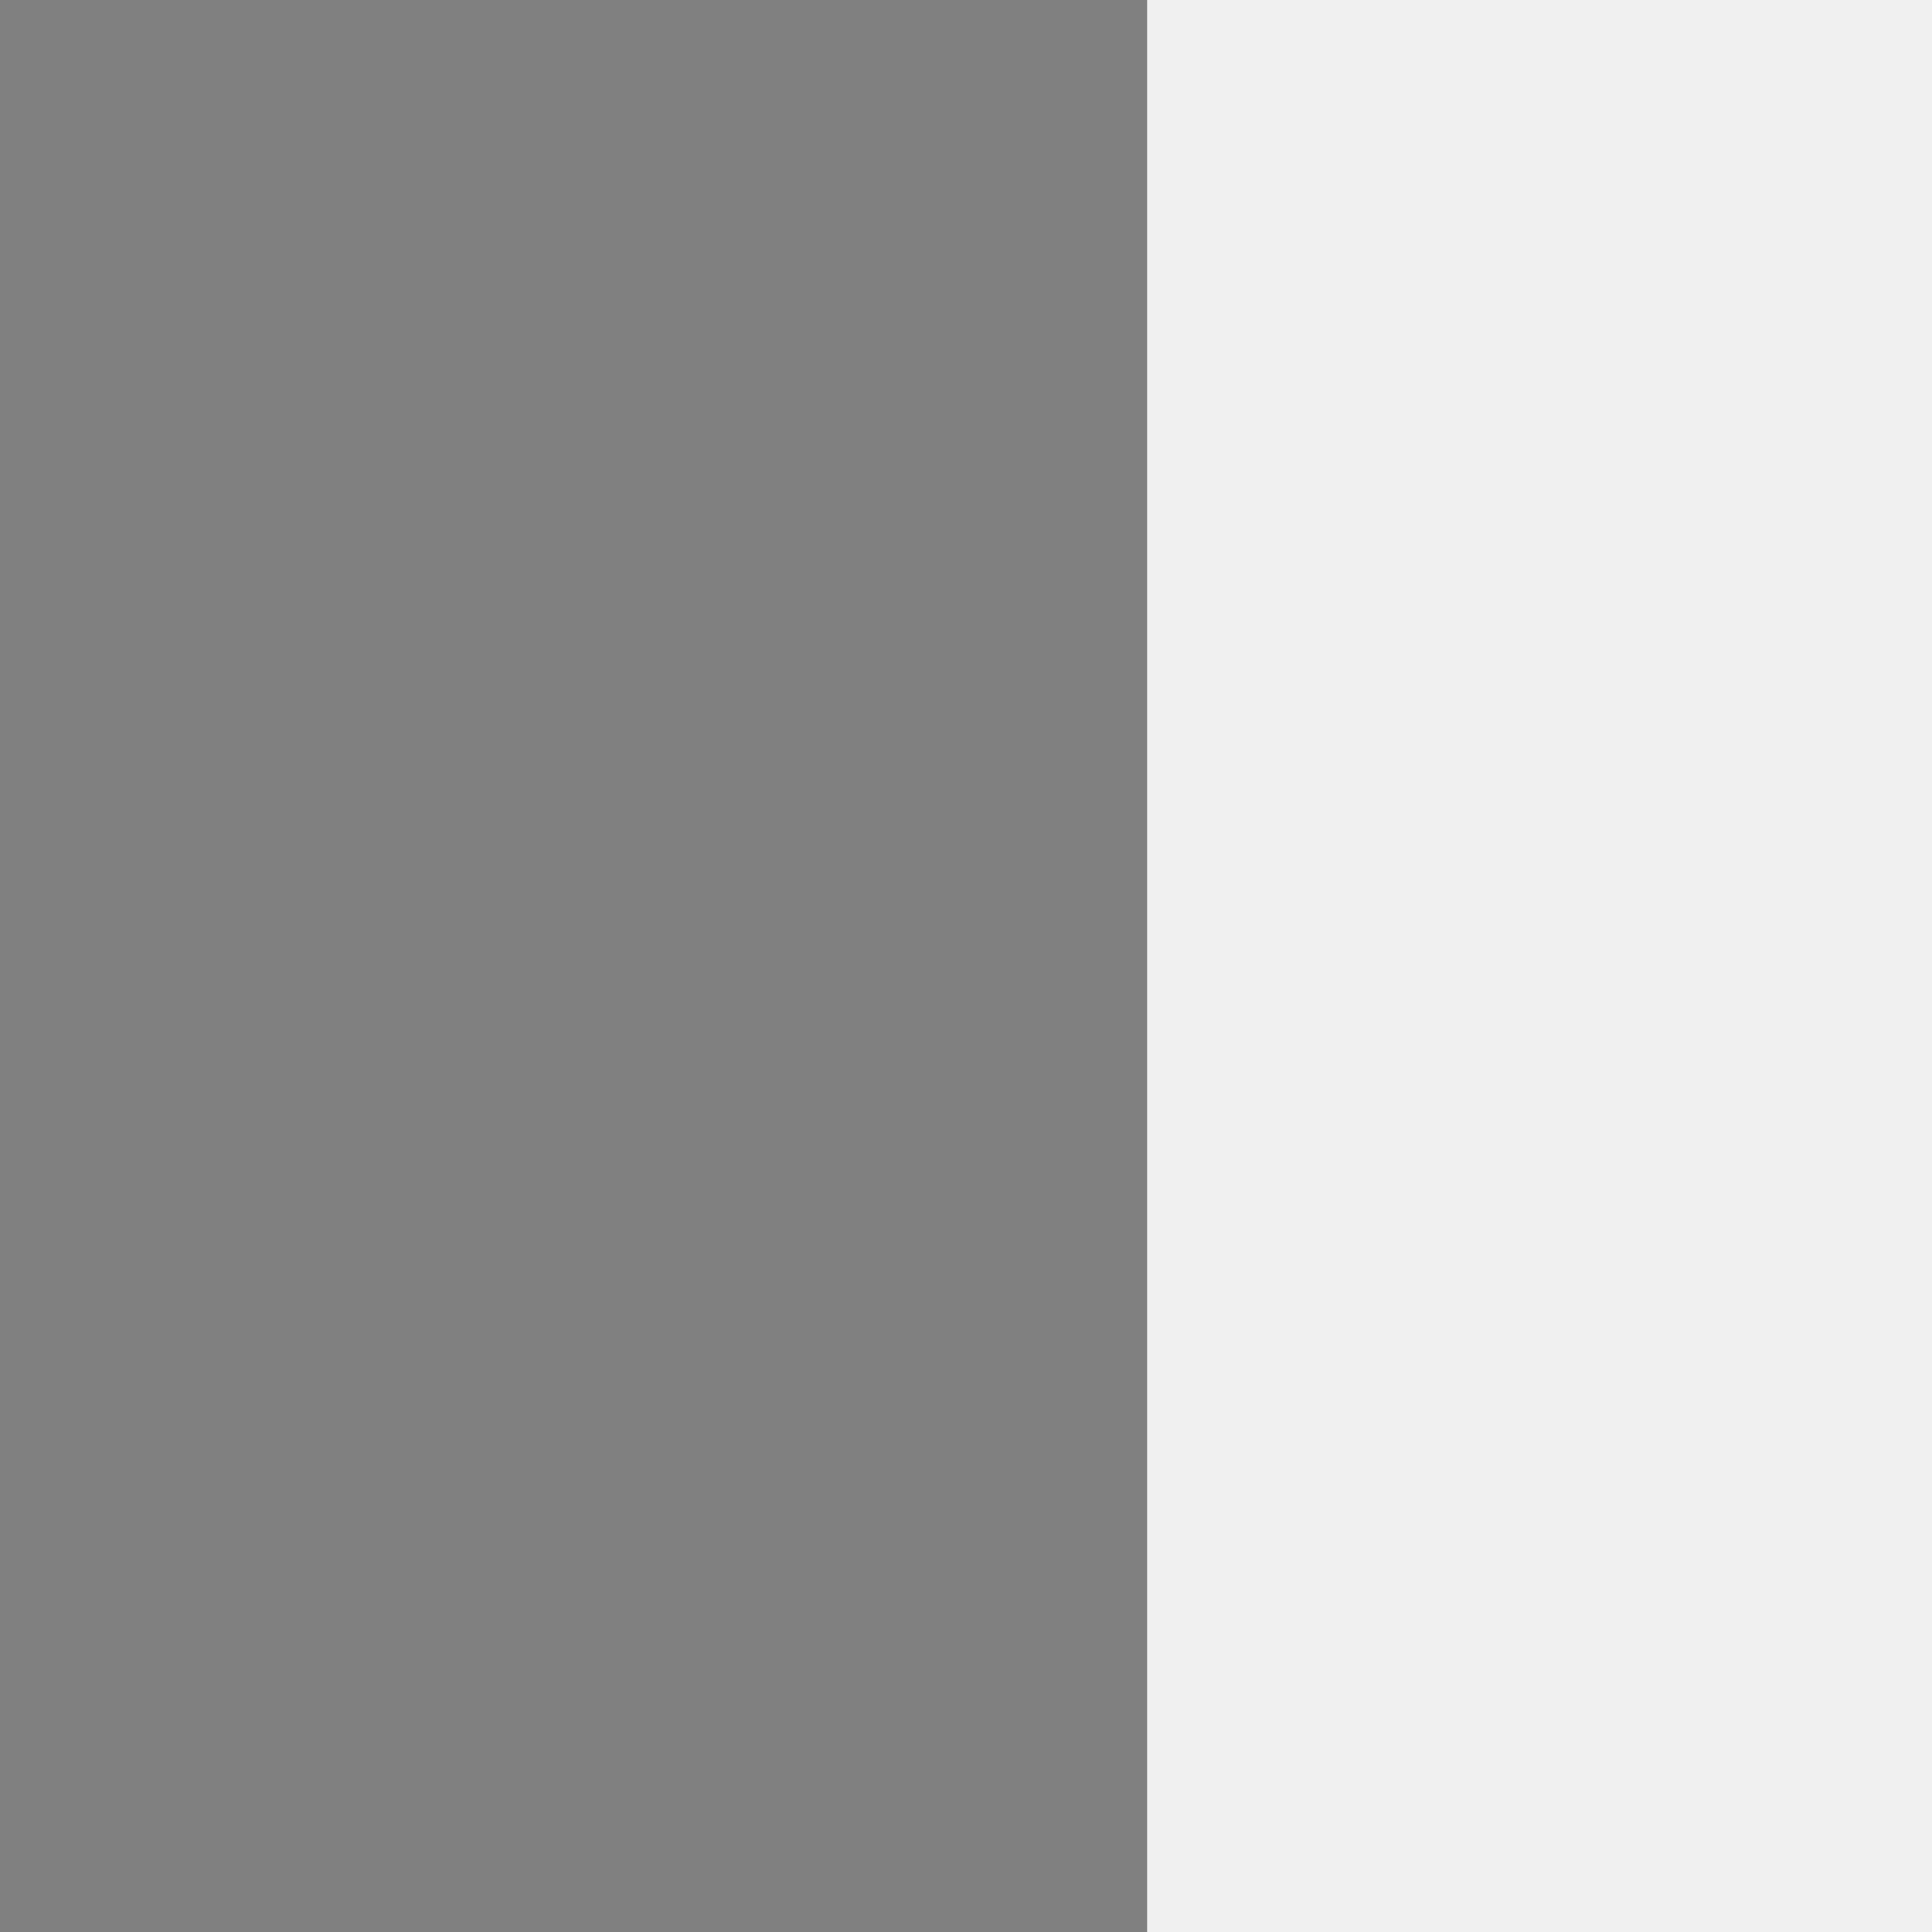
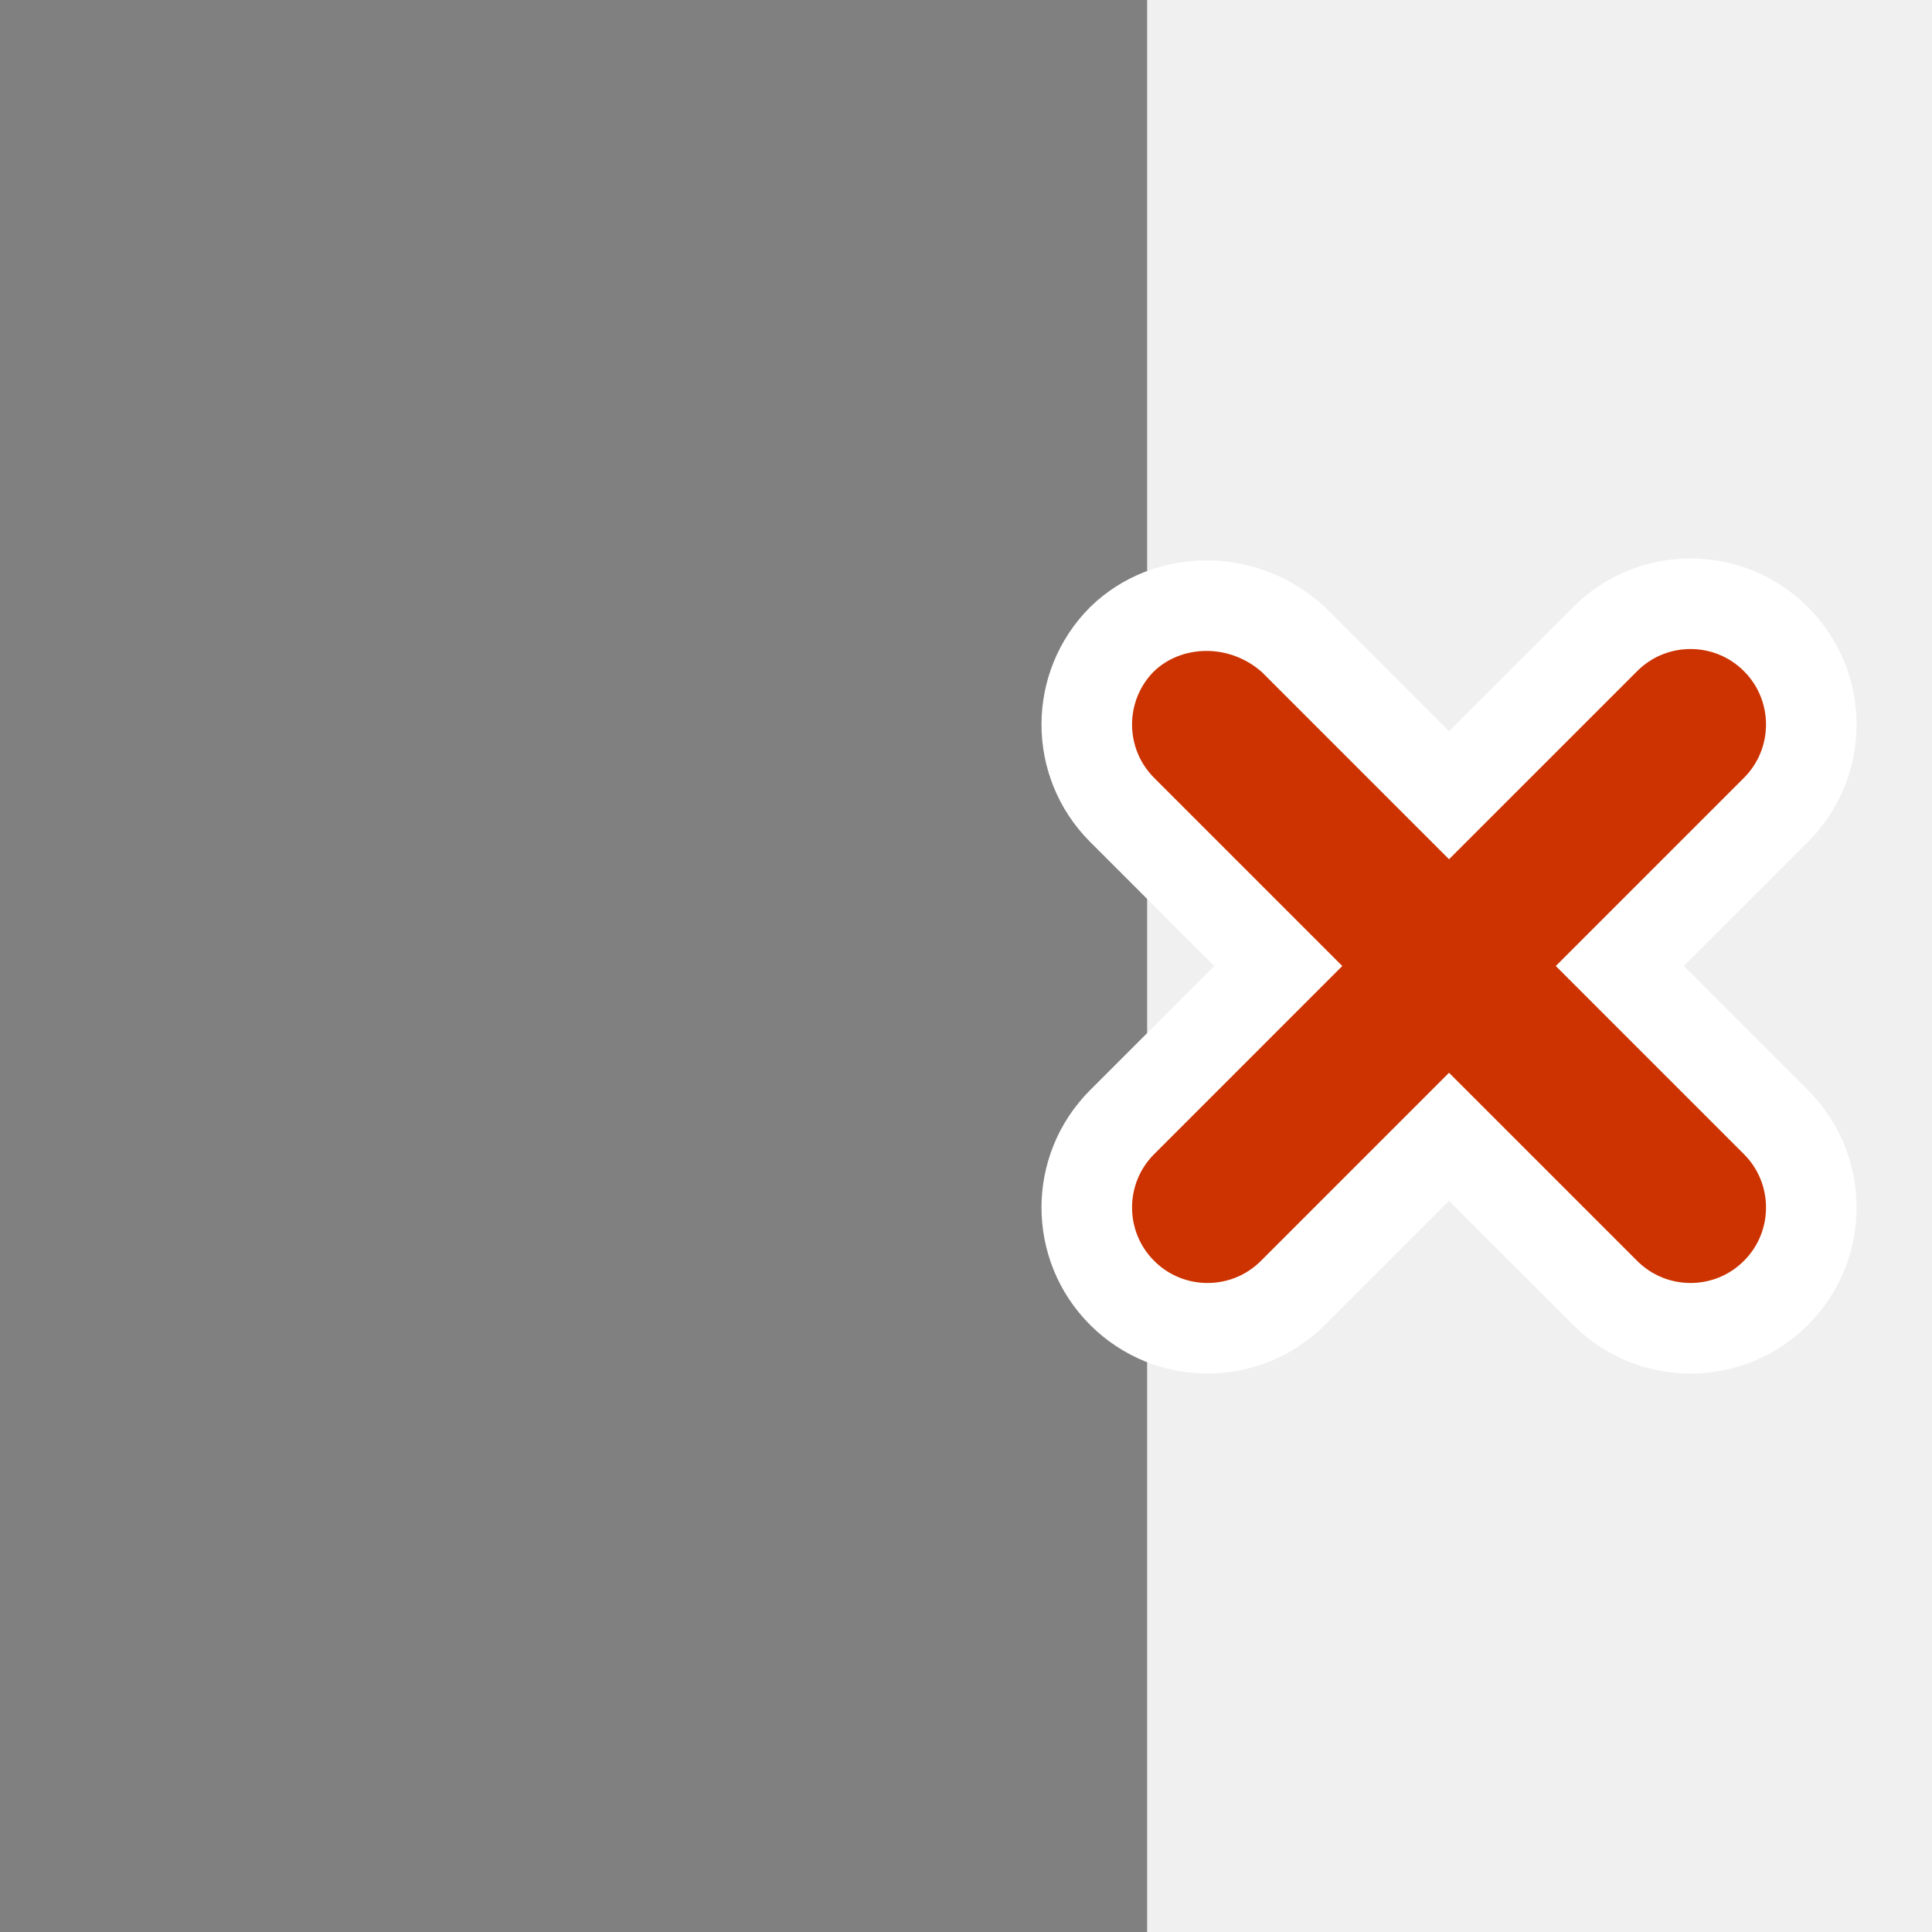
<svg xmlns="http://www.w3.org/2000/svg" version="1.1" viewBox="0 0 256 256">
-   <rect y="6.1377e-5" width="152" height="256" fill="#808080" />
+   <path d="m0 0h152v256h-152z" fill="#808080" />
+   <path d="m148.69 84.686c-6.249 6.249-6.249 16.38 0 22.629l20.686 20.686-20.686 20.686c-6.249 6.249-6.249 16.38 0 22.629 6.249 6.249 16.38 6.249 22.629 0l20.686-20.686 20.686 20.686c6.249 6.249 16.38 6.249 22.629 0 6.249-6.249 6.249-16.38 0-22.629l-20.686-20.686 20.686-20.686c6.249-6.249 6.249-16.38 0-22.629-6.249-6.249-16.38-6.249-22.629 0l-20.686 20.686-20.686-20.686c-6.753-6.087-16.718-5.734-22.629 0z" fill="#c30" stroke="#fff" stroke-linecap="round" stroke-width="12" />
</svg>
